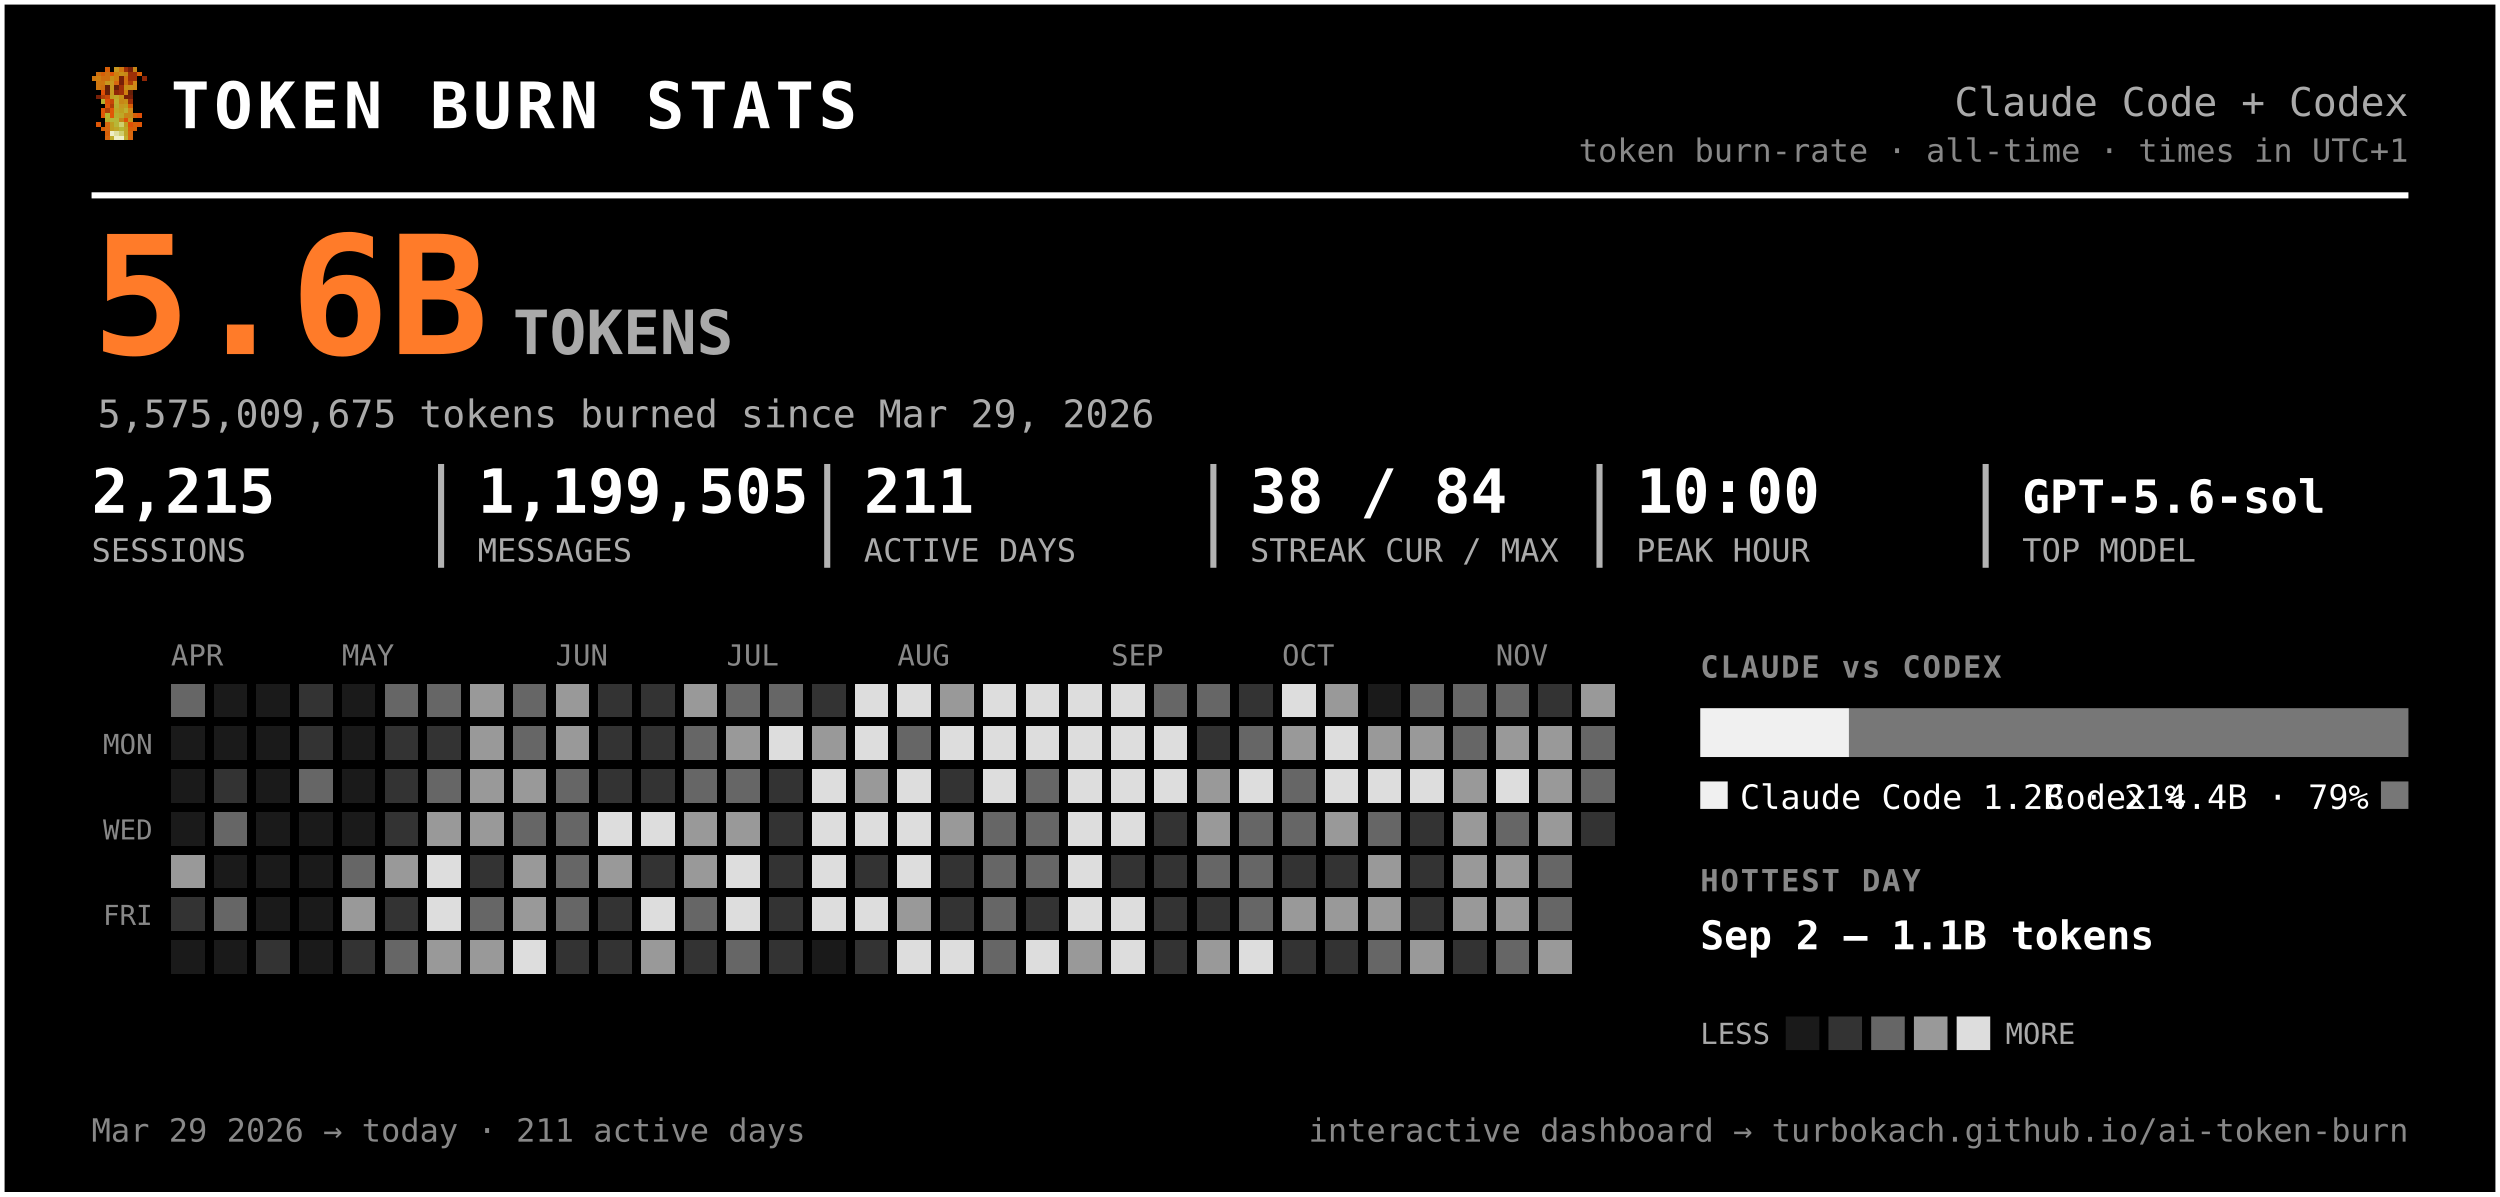
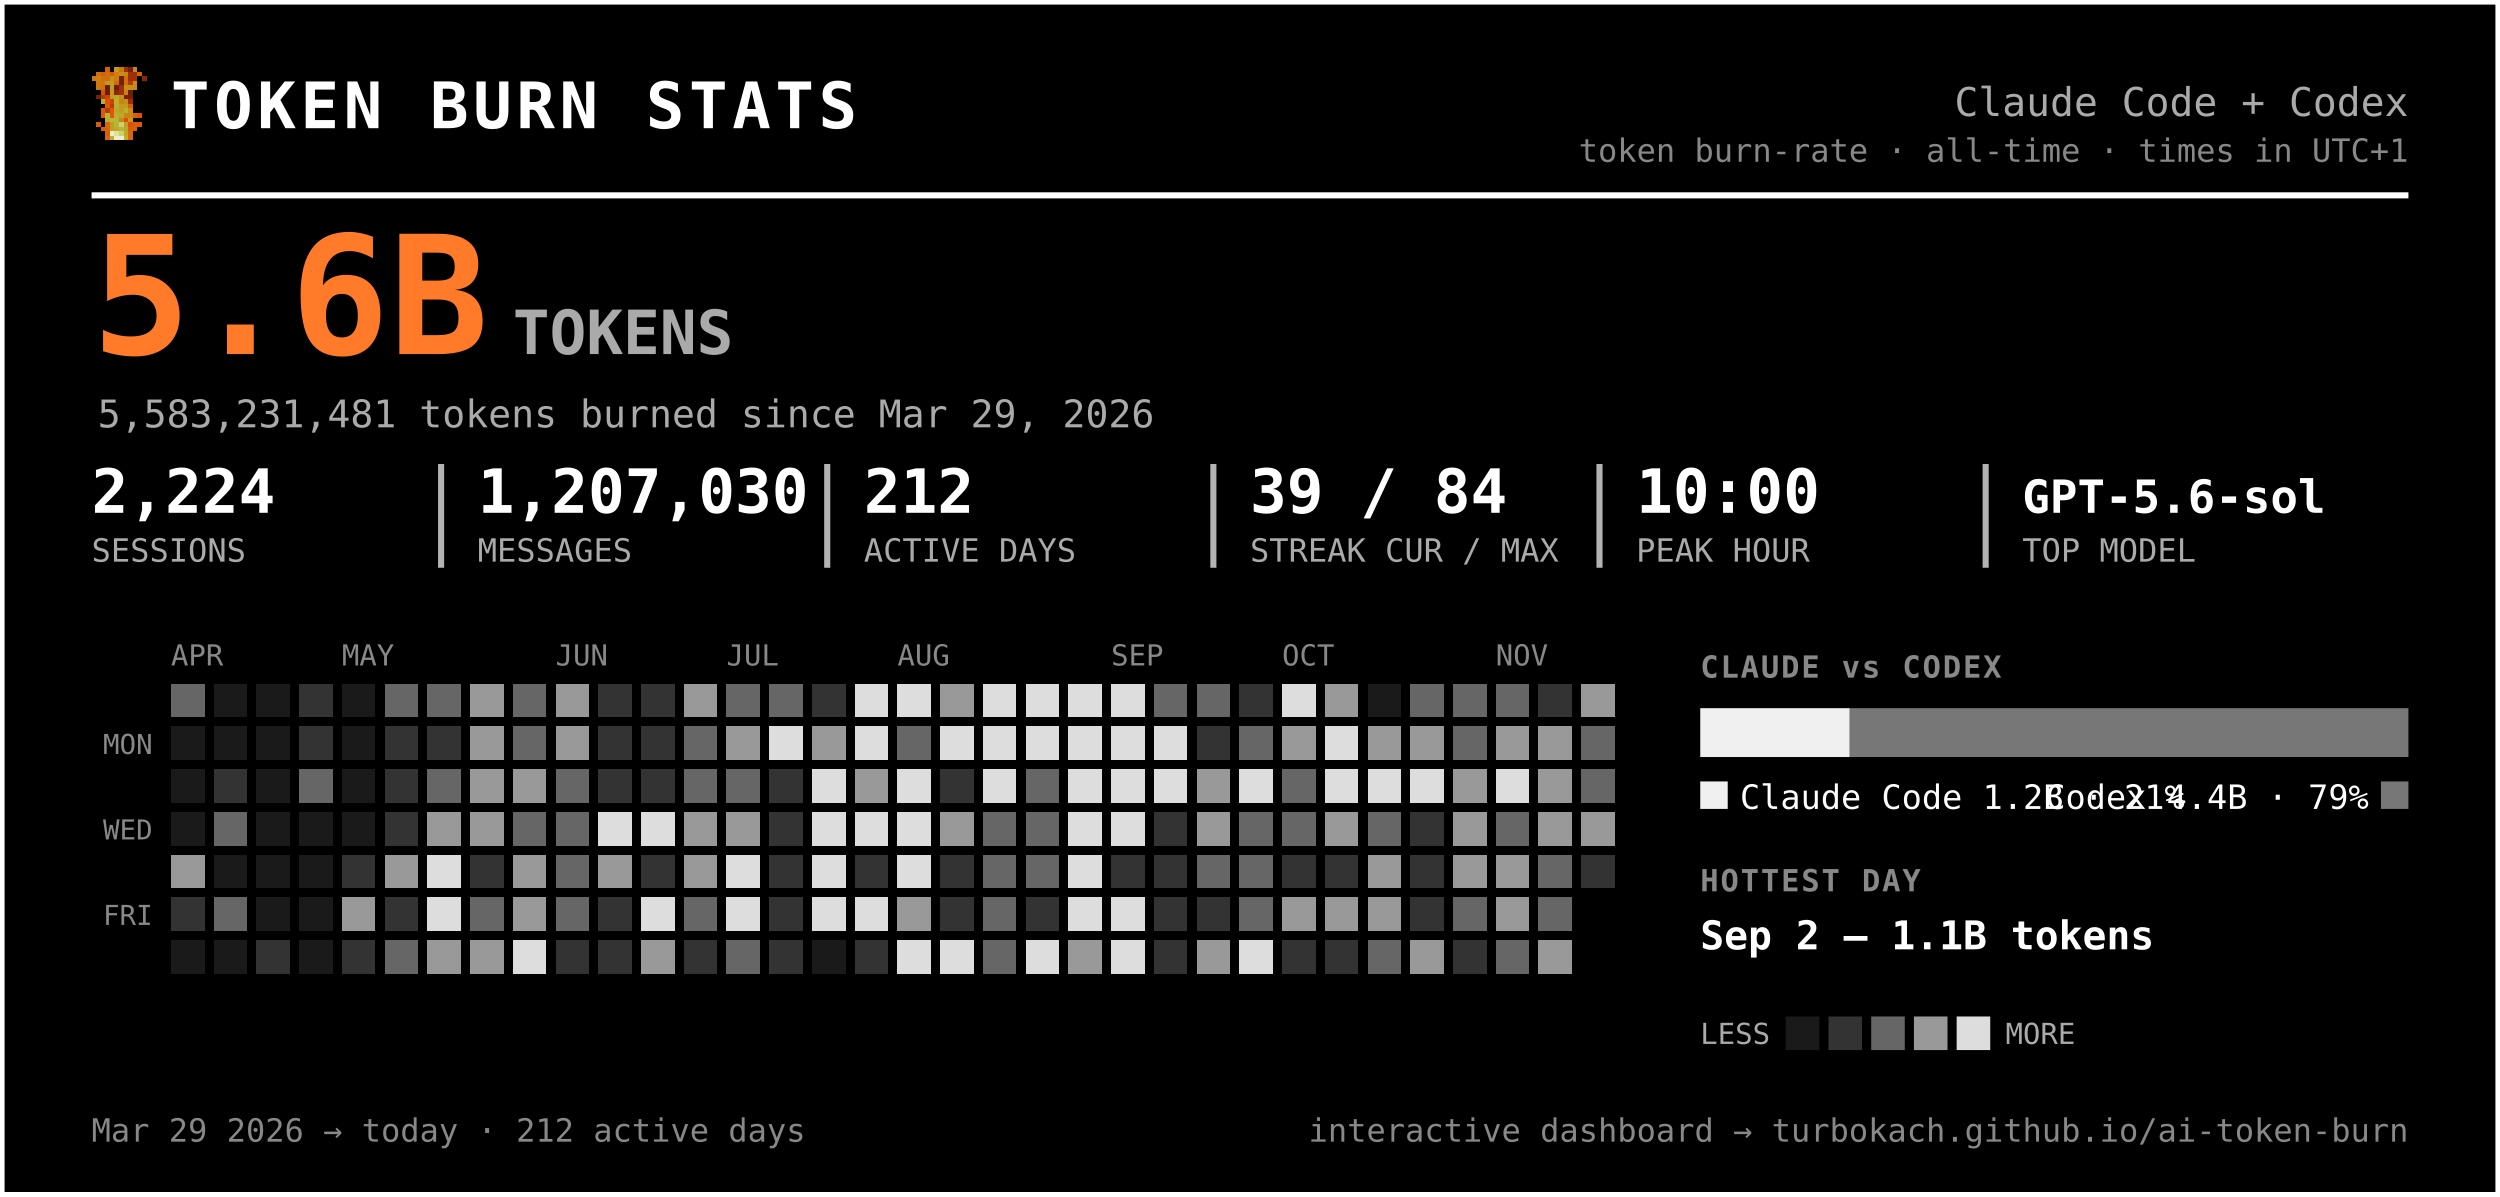
<svg xmlns="http://www.w3.org/2000/svg" width="819" height="392" viewBox="0 0 819 392" font-family="ui-monospace, 'SF Mono', 'Cascadia Code', Menlo, Consolas, monospace" role="img" aria-label="Token burn — Claude Code + Codex">
  <rect x="0.5" y="0.5" width="818" height="391" rx="0" fill="#000000" stroke="#ffffff" stroke-width="2" />
  <g transform="translate(30,22) scale(1.5)" shape-rendering="crispEdges">
    <rect x="3" y="0" width="1" height="1" fill="#d75f07" />
    <rect x="5" y="0" width="1" height="1" fill="#c7971f" />
    <rect x="6" y="0" width="1" height="1" fill="#cf770f" />
    <rect x="7" y="0" width="1" height="1" fill="#9f2f07" />
    <rect x="8" y="0" width="1" height="1" fill="#771f07" />
    <rect x="9" y="0" width="1" height="1" fill="#c78717" />
    <rect x="1" y="1" width="1" height="1" fill="#cf6f0f" />
    <rect x="2" y="1" width="1" height="1" fill="#d75f07" />
    <rect x="3" y="1" width="1" height="1" fill="#cf6f0f" />
    <rect x="4" y="1" width="1" height="1" fill="#df5707" />
    <rect x="5" y="1" width="1" height="1" fill="#cf7f0f" />
    <rect x="6" y="1" width="1" height="1" fill="#c78f17" />
    <rect x="7" y="1" width="1" height="1" fill="#c78717" />
    <rect x="8" y="1" width="1" height="1" fill="#9f2f07" />
    <rect x="9" y="1" width="1" height="1" fill="#9f2f07" />
    <rect x="10" y="1" width="1" height="1" fill="#d75f07" />
    <rect x="0" y="2" width="1" height="1" fill="#cf770f" />
    <rect x="1" y="2" width="1" height="1" fill="#cf7f0f" />
    <rect x="2" y="2" width="1" height="1" fill="#cf6f0f" />
    <rect x="3" y="2" width="1" height="1" fill="#cf6f0f" />
    <rect x="4" y="2" width="1" height="1" fill="#c78f17" />
    <rect x="5" y="2" width="1" height="1" fill="#cf7f0f" />
    <rect x="6" y="2" width="1" height="1" fill="#771f07" />
    <rect x="7" y="2" width="1" height="1" fill="#cf6f0f" />
    <rect x="8" y="2" width="1" height="1" fill="#9f2f07" />
    <rect x="9" y="2" width="1" height="1" fill="#9f2f07" />
    <rect x="11" y="2" width="1" height="1" fill="#8f2707" />
    <rect x="1" y="3" width="1" height="1" fill="#cf770f" />
    <rect x="2" y="3" width="1" height="1" fill="#cf770f" />
    <rect x="3" y="3" width="1" height="1" fill="#c7971f" />
    <rect x="4" y="3" width="1" height="1" fill="#c7971f" />
    <rect x="5" y="3" width="1" height="1" fill="#d7670f" />
    <rect x="6" y="3" width="1" height="1" fill="#771f07" />
    <rect x="7" y="3" width="1" height="1" fill="#cf6f0f" />
    <rect x="8" y="3" width="1" height="1" fill="#af3f07" />
    <rect x="9" y="3" width="1" height="1" fill="#cf8717" />
    <rect x="1" y="4" width="1" height="1" fill="#cf770f" />
    <rect x="2" y="4" width="1" height="1" fill="#cf6f0f" />
    <rect x="3" y="4" width="1" height="1" fill="#671f07" />
    <rect x="4" y="4" width="1" height="1" fill="#c7971f" />
    <rect x="5" y="4" width="1" height="1" fill="#671f07" />
    <rect x="6" y="4" width="1" height="1" fill="#9f2f07" />
    <rect x="7" y="4" width="1" height="1" fill="#c78f17" />
    <rect x="8" y="4" width="1" height="1" fill="#c78f17" />
    <rect x="9" y="4" width="1" height="1" fill="#cf8717" />
    <rect x="2" y="5" width="1" height="1" fill="#df4f07" />
    <rect x="3" y="5" width="1" height="1" fill="#671f07" />
    <rect x="4" y="5" width="1" height="1" fill="#c7971f" />
    <rect x="5" y="5" width="1" height="1" fill="#8f2707" />
    <rect x="6" y="5" width="1" height="1" fill="#9f2f07" />
    <rect x="7" y="5" width="1" height="1" fill="#cf7f0f" />
    <rect x="8" y="5" width="1" height="1" fill="#671f07" />
    <rect x="1" y="6" width="1" height="1" fill="#771f07" />
    <rect x="2" y="6" width="1" height="1" fill="#af3f07" />
    <rect x="3" y="6" width="1" height="1" fill="#c74707" />
    <rect x="4" y="6" width="1" height="1" fill="#bf9f1f" />
    <rect x="5" y="6" width="1" height="1" fill="#bfa727" />
    <rect x="6" y="6" width="1" height="1" fill="#c78f17" />
    <rect x="7" y="6" width="1" height="1" fill="#771f07" />
    <rect x="8" y="6" width="1" height="1" fill="#771f07" />
    <rect x="2" y="7" width="1" height="1" fill="#b7af2f" />
    <rect x="3" y="7" width="1" height="1" fill="#df4f07" />
    <rect x="4" y="7" width="1" height="1" fill="#c74707" />
    <rect x="5" y="7" width="1" height="1" fill="#bfaf2f" />
    <rect x="6" y="7" width="1" height="1" fill="#c78717" />
    <rect x="7" y="7" width="1" height="1" fill="#c78f17" />
    <rect x="8" y="7" width="1" height="1" fill="#9f2f07" />
    <rect x="3" y="8" width="1" height="1" fill="#df5707" />
    <rect x="4" y="8" width="1" height="1" fill="#af3f07" />
    <rect x="5" y="8" width="1" height="1" fill="#b7af2f" />
    <rect x="6" y="8" width="1" height="1" fill="#c7971f" />
    <rect x="7" y="8" width="1" height="1" fill="#bf9f1f" />
    <rect x="8" y="8" width="1" height="1" fill="#d75f07" />
    <rect x="2" y="9" width="1" height="1" fill="#df5707" />
    <rect x="3" y="9" width="1" height="1" fill="#af3f07" />
    <rect x="4" y="9" width="1" height="1" fill="#df5707" />
    <rect x="5" y="9" width="1" height="1" fill="#bfa727" />
    <rect x="6" y="9" width="1" height="1" fill="#bf9f1f" />
    <rect x="7" y="9" width="1" height="1" fill="#bfaf2f" />
    <rect x="8" y="9" width="1" height="1" fill="#cf8717" />
    <rect x="2" y="10" width="1" height="1" fill="#df5707" />
    <rect x="3" y="10" width="1" height="1" fill="#b7b72f" />
    <rect x="4" y="10" width="1" height="1" fill="#df5707" />
    <rect x="5" y="10" width="1" height="1" fill="#b7af2f" />
    <rect x="6" y="10" width="1" height="1" fill="#bfa727" />
    <rect x="7" y="10" width="1" height="1" fill="#c78717" />
    <rect x="8" y="10" width="1" height="1" fill="#c78717" />
    <rect x="9" y="10" width="1" height="1" fill="#d75f07" />
    <rect x="10" y="10" width="1" height="1" fill="#df4f07" />
    <rect x="3" y="11" width="1" height="1" fill="#b7af2f" />
    <rect x="4" y="11" width="1" height="1" fill="#b7b737" />
    <rect x="5" y="11" width="1" height="1" fill="#b7b737" />
    <rect x="6" y="11" width="1" height="1" fill="#c78717" />
    <rect x="7" y="11" width="1" height="1" fill="#df4f07" />
    <rect x="8" y="11" width="1" height="1" fill="#c7971f" />
    <rect x="1" y="12" width="1" height="1" fill="#df5707" />
    <rect x="3" y="12" width="1" height="1" fill="#d7670f" />
    <rect x="4" y="12" width="1" height="1" fill="#bf9f1f" />
    <rect x="5" y="12" width="1" height="1" fill="#b7b737" />
    <rect x="6" y="12" width="1" height="1" fill="#cfcf6f" />
    <rect x="7" y="12" width="1" height="1" fill="#bf9f1f" />
    <rect x="8" y="12" width="1" height="1" fill="#df4f07" />
    <rect x="9" y="12" width="1" height="1" fill="#d75f07" />
    <rect x="10" y="12" width="1" height="1" fill="#df5707" />
    <rect x="2" y="13" width="1" height="1" fill="#d75f07" />
    <rect x="3" y="13" width="1" height="1" fill="#d7670f" />
    <rect x="4" y="13" width="1" height="1" fill="#bf9f1f" />
    <rect x="5" y="13" width="1" height="1" fill="#bfa727" />
    <rect x="6" y="13" width="1" height="1" fill="#b7b737" />
    <rect x="7" y="13" width="1" height="1" fill="#bfa727" />
    <rect x="8" y="13" width="1" height="1" fill="#d75f07" />
    <rect x="9" y="13" width="1" height="1" fill="#d75f07" />
    <rect x="3" y="14" width="1" height="1" fill="#d75f07" />
    <rect x="4" y="14" width="1" height="1" fill="#efefc7" />
    <rect x="5" y="14" width="1" height="1" fill="#dfdf9f" />
    <rect x="6" y="14" width="1" height="1" fill="#cfcf6f" />
    <rect x="7" y="14" width="1" height="1" fill="#bfa727" />
    <rect x="8" y="14" width="1" height="1" fill="#d7670f" />
    <rect x="3" y="15" width="1" height="1" fill="#d7670f" />
    <rect x="4" y="15" width="1" height="1" fill="#bfaf2f" />
    <rect x="5" y="15" width="1" height="1" fill="#efefc7" />
    <rect x="6" y="15" width="1" height="1" fill="#efefc7" />
    <rect x="7" y="15" width="1" height="1" fill="#bfaf2f" />
    <rect x="8" y="15" width="1" height="1" fill="#d7670f" />
  </g>
  <text x="56.0" y="42.0" font-size="21" fill="#ffffff" font-weight="800" letter-spacing="1.5">TOKEN BURN STATS</text>
  <text x="789.0" y="38.0" font-size="13" fill="#aaaaaa" text-anchor="end">Claude Code + Codex</text>
  <text x="789.0" y="53.0" font-size="10.5" fill="#888888" text-anchor="end">token burn-rate · all-time · times in UTC+1</text>
  <line x1="30" y1="64" x2="789" y2="64" stroke="#ffffff" stroke-width="2" />
  <text x="30.0" y="116.0" font-size="54" fill="#ff7b29" font-weight="800">5.6B</text>
  <text x="168.0" y="116.0" font-size="20" fill="#aaaaaa" font-weight="600">TOKENS</text>
-   <text x="32.0" y="140.0" font-size="12.5" fill="#aaaaaa">5,575,009,675 tokens burned since Mar 29, 2026</text>
-   <text x="30.0" y="168.0" font-size="20" fill="#ffffff" font-weight="700">2,215</text>
+   <text x="32.0" y="140.0" font-size="12.5" fill="#aaaaaa">5,583,231,481 tokens burned since Mar 29, 2026</text>
+   <text x="30.0" y="168.0" font-size="20" fill="#ffffff" font-weight="700">2,224</text>
  <text x="30.0" y="184.0" font-size="10.5" fill="#aaaaaa">SESSIONS</text>
-   <text x="156.5" y="168.0" font-size="20" fill="#ffffff" font-weight="700">1,199,505</text>
+   <text x="156.5" y="168.0" font-size="20" fill="#ffffff" font-weight="700">1,207,030</text>
  <text x="156.5" y="184.0" font-size="10.5" fill="#aaaaaa">MESSAGES</text>
  <line x1="144.5" y1="152" x2="144.5" y2="186" stroke="#ffffff" stroke-width="2" opacity="0.7" />
-   <text x="283.0" y="168.0" font-size="20" fill="#ffffff" font-weight="700">211</text>
+   <text x="283.0" y="168.0" font-size="20" fill="#ffffff" font-weight="700">212</text>
  <text x="283.0" y="184.0" font-size="10.5" fill="#aaaaaa">ACTIVE DAYS</text>
  <line x1="271.0" y1="152" x2="271.0" y2="186" stroke="#ffffff" stroke-width="2" opacity="0.7" />
-   <text x="409.5" y="168.0" font-size="20" fill="#ffffff" font-weight="700">38 / 84</text>
+   <text x="409.5" y="168.0" font-size="20" fill="#ffffff" font-weight="700">39 / 84</text>
  <text x="409.5" y="184.0" font-size="10.5" fill="#aaaaaa">STREAK CUR / MAX</text>
  <line x1="397.5" y1="152" x2="397.5" y2="186" stroke="#ffffff" stroke-width="2" opacity="0.7" />
  <text x="536.0" y="168.0" font-size="20" fill="#ffffff" font-weight="700">10:00</text>
  <text x="536.0" y="184.0" font-size="10.5" fill="#aaaaaa">PEAK HOUR</text>
  <line x1="524.0" y1="152" x2="524.0" y2="186" stroke="#ffffff" stroke-width="2" opacity="0.7" />
  <text x="662.5" y="168.0" font-size="15" fill="#ffffff" font-weight="700">GPT-5.6-sol</text>
  <text x="662.5" y="184.0" font-size="10.5" fill="#aaaaaa">TOP MODEL</text>
  <line x1="650.5" y1="152" x2="650.5" y2="186" stroke="#ffffff" stroke-width="2" opacity="0.7" />
  <text x="56.0" y="218.0" font-size="9.5" fill="#888888">APR</text>
  <text x="112.0" y="218.0" font-size="9.5" fill="#888888">MAY</text>
  <text x="182.0" y="218.0" font-size="9.5" fill="#888888">JUN</text>
  <text x="238.0" y="218.0" font-size="9.5" fill="#888888">JUL</text>
  <text x="294.0" y="218.0" font-size="9.5" fill="#888888">AUG</text>
  <text x="364.0" y="218.0" font-size="9.5" fill="#888888">SEP</text>
  <text x="420.0" y="218.0" font-size="9.5" fill="#888888">OCT</text>
  <text x="490.0" y="218.0" font-size="9.5" fill="#888888">NOV</text>
  <text x="50.0" y="247.0" font-size="9" fill="#888888" text-anchor="end">MON</text>
  <text x="50.0" y="275.0" font-size="9" fill="#888888" text-anchor="end">WED</text>
  <text x="50.0" y="303.0" font-size="9" fill="#888888" text-anchor="end">FRI</text>
  <g shape-rendering="crispEdges">
    <rect x="126" y="238" width="11" height="11" rx="0" fill="#333333" />
    <rect x="126" y="252" width="11" height="11" rx="0" fill="#333333" />
    <rect x="126" y="266" width="11" height="11" rx="0" fill="#333333" />
    <rect x="126" y="280" width="11" height="11" rx="0" fill="#999999" />
    <rect x="126" y="294" width="11" height="11" rx="0" fill="#333333" />
    <rect x="126" y="308" width="11" height="11" rx="0" fill="#666666" />
    <rect x="140" y="224" width="11" height="11" rx="0" fill="#666666" />
    <rect x="140" y="238" width="11" height="11" rx="0" fill="#333333" />
    <rect x="140" y="252" width="11" height="11" rx="0" fill="#666666" />
    <rect x="140" y="266" width="11" height="11" rx="0" fill="#999999" />
    <rect x="140" y="280" width="11" height="11" rx="0" fill="#dddddd" />
    <rect x="140" y="294" width="11" height="11" rx="0" fill="#dddddd" />
    <rect x="140" y="308" width="11" height="11" rx="0" fill="#999999" />
    <rect x="154" y="224" width="11" height="11" rx="0" fill="#999999" />
    <rect x="154" y="238" width="11" height="11" rx="0" fill="#999999" />
    <rect x="154" y="252" width="11" height="11" rx="0" fill="#999999" />
    <rect x="154" y="266" width="11" height="11" rx="0" fill="#999999" />
    <rect x="154" y="280" width="11" height="11" rx="0" fill="#333333" />
    <rect x="154" y="294" width="11" height="11" rx="0" fill="#666666" />
    <rect x="154" y="308" width="11" height="11" rx="0" fill="#999999" />
    <rect x="168" y="224" width="11" height="11" rx="0" fill="#666666" />
    <rect x="168" y="238" width="11" height="11" rx="0" fill="#666666" />
    <rect x="168" y="252" width="11" height="11" rx="0" fill="#999999" />
    <rect x="168" y="266" width="11" height="11" rx="0" fill="#666666" />
    <rect x="168" y="280" width="11" height="11" rx="0" fill="#999999" />
    <rect x="168" y="294" width="11" height="11" rx="0" fill="#999999" />
    <rect x="168" y="308" width="11" height="11" rx="0" fill="#dddddd" />
    <rect x="182" y="224" width="11" height="11" rx="0" fill="#999999" />
    <rect x="182" y="238" width="11" height="11" rx="0" fill="#999999" />
    <rect x="182" y="252" width="11" height="11" rx="0" fill="#666666" />
    <rect x="182" y="266" width="11" height="11" rx="0" fill="#666666" />
    <rect x="182" y="280" width="11" height="11" rx="0" fill="#666666" />
    <rect x="182" y="294" width="11" height="11" rx="0" fill="#666666" />
    <rect x="182" y="308" width="11" height="11" rx="0" fill="#333333" />
    <rect x="196" y="224" width="11" height="11" rx="0" fill="#333333" />
    <rect x="196" y="238" width="11" height="11" rx="0" fill="#333333" />
    <rect x="196" y="252" width="11" height="11" rx="0" fill="#333333" />
    <rect x="196" y="266" width="11" height="11" rx="0" fill="#dddddd" />
    <rect x="196" y="280" width="11" height="11" rx="0" fill="#999999" />
    <rect x="196" y="294" width="11" height="11" rx="0" fill="#333333" />
    <rect x="196" y="308" width="11" height="11" rx="0" fill="#333333" />
    <rect x="210" y="224" width="11" height="11" rx="0" fill="#333333" />
    <rect x="210" y="238" width="11" height="11" rx="0" fill="#333333" />
    <rect x="210" y="252" width="11" height="11" rx="0" fill="#333333" />
    <rect x="210" y="266" width="11" height="11" rx="0" fill="#dddddd" />
    <rect x="210" y="280" width="11" height="11" rx="0" fill="#333333" />
    <rect x="210" y="294" width="11" height="11" rx="0" fill="#dddddd" />
    <rect x="210" y="308" width="11" height="11" rx="0" fill="#999999" />
    <rect x="224" y="224" width="11" height="11" rx="0" fill="#999999" />
    <rect x="224" y="238" width="11" height="11" rx="0" fill="#666666" />
    <rect x="224" y="252" width="11" height="11" rx="0" fill="#666666" />
    <rect x="224" y="266" width="11" height="11" rx="0" fill="#999999" />
    <rect x="224" y="280" width="11" height="11" rx="0" fill="#999999" />
    <rect x="224" y="294" width="11" height="11" rx="0" fill="#666666" />
    <rect x="224" y="308" width="11" height="11" rx="0" fill="#333333" />
    <rect x="238" y="224" width="11" height="11" rx="0" fill="#666666" />
    <rect x="238" y="238" width="11" height="11" rx="0" fill="#999999" />
    <rect x="238" y="252" width="11" height="11" rx="0" fill="#666666" />
    <rect x="238" y="266" width="11" height="11" rx="0" fill="#999999" />
    <rect x="238" y="280" width="11" height="11" rx="0" fill="#dddddd" />
    <rect x="238" y="294" width="11" height="11" rx="0" fill="#dddddd" />
    <rect x="238" y="308" width="11" height="11" rx="0" fill="#666666" />
    <rect x="252" y="224" width="11" height="11" rx="0" fill="#666666" />
    <rect x="252" y="238" width="11" height="11" rx="0" fill="#dddddd" />
    <rect x="252" y="252" width="11" height="11" rx="0" fill="#333333" />
    <rect x="252" y="266" width="11" height="11" rx="0" fill="#333333" />
    <rect x="252" y="280" width="11" height="11" rx="0" fill="#333333" />
    <rect x="252" y="294" width="11" height="11" rx="0" fill="#333333" />
    <rect x="252" y="308" width="11" height="11" rx="0" fill="#333333" />
    <rect x="266" y="224" width="11" height="11" rx="0" fill="#333333" />
    <rect x="266" y="238" width="11" height="11" rx="0" fill="#999999" />
    <rect x="266" y="252" width="11" height="11" rx="0" fill="#dddddd" />
    <rect x="266" y="266" width="11" height="11" rx="0" fill="#dddddd" />
    <rect x="266" y="280" width="11" height="11" rx="0" fill="#dddddd" />
    <rect x="266" y="294" width="11" height="11" rx="0" fill="#dddddd" />
    <rect x="280" y="224" width="11" height="11" rx="0" fill="#dddddd" />
    <rect x="280" y="238" width="11" height="11" rx="0" fill="#dddddd" />
    <rect x="280" y="252" width="11" height="11" rx="0" fill="#999999" />
    <rect x="280" y="266" width="11" height="11" rx="0" fill="#dddddd" />
    <rect x="280" y="280" width="11" height="11" rx="0" fill="#333333" />
    <rect x="280" y="294" width="11" height="11" rx="0" fill="#dddddd" />
    <rect x="280" y="308" width="11" height="11" rx="0" fill="#333333" />
    <rect x="294" y="224" width="11" height="11" rx="0" fill="#dddddd" />
    <rect x="294" y="238" width="11" height="11" rx="0" fill="#666666" />
    <rect x="294" y="252" width="11" height="11" rx="0" fill="#dddddd" />
    <rect x="294" y="266" width="11" height="11" rx="0" fill="#dddddd" />
    <rect x="294" y="280" width="11" height="11" rx="0" fill="#dddddd" />
    <rect x="294" y="294" width="11" height="11" rx="0" fill="#999999" />
    <rect x="294" y="308" width="11" height="11" rx="0" fill="#dddddd" />
    <rect x="308" y="224" width="11" height="11" rx="0" fill="#999999" />
    <rect x="308" y="238" width="11" height="11" rx="0" fill="#dddddd" />
    <rect x="308" y="252" width="11" height="11" rx="0" fill="#333333" />
    <rect x="308" y="266" width="11" height="11" rx="0" fill="#999999" />
    <rect x="308" y="280" width="11" height="11" rx="0" fill="#333333" />
    <rect x="308" y="294" width="11" height="11" rx="0" fill="#333333" />
    <rect x="308" y="308" width="11" height="11" rx="0" fill="#dddddd" />
    <rect x="322" y="224" width="11" height="11" rx="0" fill="#dddddd" />
    <rect x="322" y="238" width="11" height="11" rx="0" fill="#dddddd" />
    <rect x="322" y="252" width="11" height="11" rx="0" fill="#dddddd" />
    <rect x="322" y="266" width="11" height="11" rx="0" fill="#666666" />
    <rect x="322" y="280" width="11" height="11" rx="0" fill="#666666" />
    <rect x="322" y="294" width="11" height="11" rx="0" fill="#666666" />
    <rect x="322" y="308" width="11" height="11" rx="0" fill="#666666" />
    <rect x="336" y="224" width="11" height="11" rx="0" fill="#dddddd" />
    <rect x="336" y="238" width="11" height="11" rx="0" fill="#dddddd" />
    <rect x="336" y="252" width="11" height="11" rx="0" fill="#666666" />
    <rect x="336" y="266" width="11" height="11" rx="0" fill="#666666" />
    <rect x="336" y="280" width="11" height="11" rx="0" fill="#666666" />
    <rect x="336" y="294" width="11" height="11" rx="0" fill="#333333" />
    <rect x="336" y="308" width="11" height="11" rx="0" fill="#dddddd" />
    <rect x="350" y="224" width="11" height="11" rx="0" fill="#dddddd" />
    <rect x="350" y="238" width="11" height="11" rx="0" fill="#dddddd" />
    <rect x="350" y="252" width="11" height="11" rx="0" fill="#dddddd" />
    <rect x="350" y="266" width="11" height="11" rx="0" fill="#dddddd" />
    <rect x="350" y="280" width="11" height="11" rx="0" fill="#dddddd" />
    <rect x="350" y="294" width="11" height="11" rx="0" fill="#dddddd" />
    <rect x="350" y="308" width="11" height="11" rx="0" fill="#999999" />
    <rect x="364" y="224" width="11" height="11" rx="0" fill="#dddddd" />
    <rect x="364" y="238" width="11" height="11" rx="0" fill="#dddddd" />
    <rect x="364" y="252" width="11" height="11" rx="0" fill="#dddddd" />
    <rect x="364" y="266" width="11" height="11" rx="0" fill="#dddddd" />
    <rect x="364" y="280" width="11" height="11" rx="0" fill="#333333" />
    <rect x="364" y="294" width="11" height="11" rx="0" fill="#dddddd" />
    <rect x="364" y="308" width="11" height="11" rx="0" fill="#dddddd" />
    <rect x="378" y="224" width="11" height="11" rx="0" fill="#666666" />
    <rect x="378" y="238" width="11" height="11" rx="0" fill="#dddddd" />
    <rect x="378" y="252" width="11" height="11" rx="0" fill="#dddddd" />
    <rect x="378" y="266" width="11" height="11" rx="0" fill="#333333" />
    <rect x="378" y="280" width="11" height="11" rx="0" fill="#333333" />
    <rect x="378" y="294" width="11" height="11" rx="0" fill="#333333" />
    <rect x="378" y="308" width="11" height="11" rx="0" fill="#333333" />
    <rect x="392" y="224" width="11" height="11" rx="0" fill="#666666" />
    <rect x="392" y="238" width="11" height="11" rx="0" fill="#333333" />
    <rect x="392" y="252" width="11" height="11" rx="0" fill="#999999" />
    <rect x="392" y="266" width="11" height="11" rx="0" fill="#999999" />
    <rect x="392" y="280" width="11" height="11" rx="0" fill="#666666" />
    <rect x="392" y="294" width="11" height="11" rx="0" fill="#333333" />
    <rect x="392" y="308" width="11" height="11" rx="0" fill="#999999" />
    <rect x="406" y="224" width="11" height="11" rx="0" fill="#333333" />
    <rect x="406" y="238" width="11" height="11" rx="0" fill="#666666" />
    <rect x="406" y="252" width="11" height="11" rx="0" fill="#dddddd" />
    <rect x="406" y="266" width="11" height="11" rx="0" fill="#666666" />
    <rect x="406" y="280" width="11" height="11" rx="0" fill="#666666" />
    <rect x="406" y="294" width="11" height="11" rx="0" fill="#666666" />
    <rect x="406" y="308" width="11" height="11" rx="0" fill="#dddddd" />
    <rect x="420" y="224" width="11" height="11" rx="0" fill="#dddddd" />
    <rect x="420" y="238" width="11" height="11" rx="0" fill="#999999" />
    <rect x="420" y="252" width="11" height="11" rx="0" fill="#666666" />
    <rect x="420" y="266" width="11" height="11" rx="0" fill="#666666" />
    <rect x="420" y="280" width="11" height="11" rx="0" fill="#333333" />
    <rect x="420" y="294" width="11" height="11" rx="0" fill="#999999" />
    <rect x="420" y="308" width="11" height="11" rx="0" fill="#333333" />
    <rect x="434" y="224" width="11" height="11" rx="0" fill="#999999" />
    <rect x="434" y="238" width="11" height="11" rx="0" fill="#dddddd" />
    <rect x="434" y="252" width="11" height="11" rx="0" fill="#dddddd" />
    <rect x="434" y="266" width="11" height="11" rx="0" fill="#999999" />
    <rect x="434" y="280" width="11" height="11" rx="0" fill="#333333" />
    <rect x="434" y="294" width="11" height="11" rx="0" fill="#999999" />
    <rect x="434" y="308" width="11" height="11" rx="0" fill="#333333" />
    <rect x="448" y="238" width="11" height="11" rx="0" fill="#999999" />
    <rect x="448" y="252" width="11" height="11" rx="0" fill="#dddddd" />
    <rect x="448" y="266" width="11" height="11" rx="0" fill="#666666" />
    <rect x="448" y="280" width="11" height="11" rx="0" fill="#999999" />
    <rect x="448" y="294" width="11" height="11" rx="0" fill="#999999" />
    <rect x="448" y="308" width="11" height="11" rx="0" fill="#666666" />
    <rect x="462" y="224" width="11" height="11" rx="0" fill="#666666" />
    <rect x="462" y="238" width="11" height="11" rx="0" fill="#999999" />
    <rect x="462" y="252" width="11" height="11" rx="0" fill="#dddddd" />
    <rect x="462" y="266" width="11" height="11" rx="0" fill="#333333" />
    <rect x="462" y="280" width="11" height="11" rx="0" fill="#333333" />
    <rect x="462" y="294" width="11" height="11" rx="0" fill="#333333" />
    <rect x="462" y="308" width="11" height="11" rx="0" fill="#999999" />
    <rect x="476" y="224" width="11" height="11" rx="0" fill="#666666" />
    <rect x="476" y="238" width="11" height="11" rx="0" fill="#666666" />
    <rect x="476" y="252" width="11" height="11" rx="0" fill="#999999" />
    <rect x="476" y="266" width="11" height="11" rx="0" fill="#999999" />
    <rect x="476" y="280" width="11" height="11" rx="0" fill="#999999" />
-     <rect x="476" y="294" width="11" height="11" rx="0" fill="#999999" />
+     <rect x="476" y="294" width="11" height="11" rx="0" fill="#666666" />
    <rect x="476" y="308" width="11" height="11" rx="0" fill="#333333" />
    <rect x="490" y="224" width="11" height="11" rx="0" fill="#666666" />
    <rect x="490" y="238" width="11" height="11" rx="0" fill="#999999" />
    <rect x="490" y="252" width="11" height="11" rx="0" fill="#dddddd" />
    <rect x="490" y="266" width="11" height="11" rx="0" fill="#666666" />
    <rect x="490" y="280" width="11" height="11" rx="0" fill="#999999" />
    <rect x="490" y="294" width="11" height="11" rx="0" fill="#999999" />
    <rect x="490" y="308" width="11" height="11" rx="0" fill="#666666" />
    <rect x="504" y="224" width="11" height="11" rx="0" fill="#333333" />
    <rect x="504" y="238" width="11" height="11" rx="0" fill="#999999" />
    <rect x="504" y="252" width="11" height="11" rx="0" fill="#999999" />
    <rect x="504" y="266" width="11" height="11" rx="0" fill="#999999" />
    <rect x="504" y="280" width="11" height="11" rx="0" fill="#666666" />
    <rect x="504" y="294" width="11" height="11" rx="0" fill="#666666" />
    <rect x="504" y="308" width="11" height="11" rx="0" fill="#999999" />
    <rect x="518" y="224" width="11" height="11" rx="0" fill="#999999" />
    <rect x="518" y="238" width="11" height="11" rx="0" fill="#666666" />
    <rect x="518" y="252" width="11" height="11" rx="0" fill="#666666" />
-     <rect x="518" y="266" width="11" height="11" rx="0" fill="#333333" />
+     <rect x="518" y="266" width="11" height="11" rx="0" fill="#999999" />
+     <rect x="518" y="280" width="11" height="11" rx="0" fill="#333333" />
    <rect x="56" y="224" width="11" height="11" rx="0" fill="#666666" />
    <rect x="56" y="280" width="11" height="11" rx="0" fill="#999999" />
    <rect x="56" y="294" width="11" height="11" rx="0" fill="#333333" />
    <rect x="70" y="252" width="11" height="11" rx="0" fill="#333333" />
    <rect x="70" y="266" width="11" height="11" rx="0" fill="#666666" />
    <rect x="70" y="294" width="11" height="11" rx="0" fill="#666666" />
    <rect x="84" y="308" width="11" height="11" rx="0" fill="#333333" />
    <rect x="98" y="224" width="11" height="11" rx="0" fill="#333333" />
    <rect x="98" y="238" width="11" height="11" rx="0" fill="#333333" />
    <rect x="98" y="252" width="11" height="11" rx="0" fill="#666666" />
-     <rect x="112" y="280" width="11" height="11" rx="0" fill="#666666" />
+     <rect x="112" y="280" width="11" height="11" rx="0" fill="#333333" />
    <rect x="112" y="294" width="11" height="11" rx="0" fill="#999999" />
    <rect x="112" y="308" width="11" height="11" rx="0" fill="#333333" />
    <rect x="126" y="224" width="11" height="11" rx="0" fill="#666666" />
    <rect x="56" y="238" width="11" height="11" rx="0" fill="#1a1a1a" />
    <rect x="56" y="252" width="11" height="11" rx="0" fill="#1a1a1a" />
    <rect x="56" y="266" width="11" height="11" rx="0" fill="#1a1a1a" />
    <rect x="56" y="308" width="11" height="11" rx="0" fill="#1a1a1a" />
    <rect x="70" y="224" width="11" height="11" rx="0" fill="#1a1a1a" />
    <rect x="70" y="238" width="11" height="11" rx="0" fill="#1a1a1a" />
    <rect x="70" y="280" width="11" height="11" rx="0" fill="#1a1a1a" />
    <rect x="70" y="308" width="11" height="11" rx="0" fill="#1a1a1a" />
    <rect x="84" y="224" width="11" height="11" rx="0" fill="#1a1a1a" />
    <rect x="84" y="238" width="11" height="11" rx="0" fill="#1a1a1a" />
    <rect x="84" y="252" width="11" height="11" rx="0" fill="#1a1a1a" />
    <rect x="84" y="266" width="11" height="11" rx="0" fill="#1a1a1a" />
    <rect x="84" y="280" width="11" height="11" rx="0" fill="#1a1a1a" />
    <rect x="84" y="294" width="11" height="11" rx="0" fill="#1a1a1a" />
    <rect x="98" y="266" width="11" height="11" rx="0" fill="#1a1a1a" />
    <rect x="98" y="280" width="11" height="11" rx="0" fill="#1a1a1a" />
    <rect x="98" y="294" width="11" height="11" rx="0" fill="#1a1a1a" />
    <rect x="98" y="308" width="11" height="11" rx="0" fill="#1a1a1a" />
    <rect x="112" y="224" width="11" height="11" rx="0" fill="#1a1a1a" />
    <rect x="112" y="238" width="11" height="11" rx="0" fill="#1a1a1a" />
    <rect x="112" y="252" width="11" height="11" rx="0" fill="#1a1a1a" />
    <rect x="112" y="266" width="11" height="11" rx="0" fill="#1a1a1a" />
    <rect x="266" y="308" width="11" height="11" rx="0" fill="#1a1a1a" />
    <rect x="448" y="224" width="11" height="11" rx="0" fill="#1a1a1a" />
  </g>
  <text x="557.0" y="222.0" font-size="10" fill="#888888" font-weight="700" letter-spacing="0.6">CLAUDE vs CODEX</text>
-   <path d="M557.00,232 H605.72 L605.72,232 V248.00 L605.72,248.00 H557.00 L557.00,248.00 V232.00 L557.00,232.00 Z" fill="#f0f0f0" />
-   <path d="M605.72,232 H789.00 L789.00,232 V248.00 L789.00,248.00 H605.72 L605.72,248.00 V232.00 L605.72,232.00 Z" fill="#777777" />
+   <path d="M557.00,232 H605.99 L605.99,232 V248.00 L605.99,248.00 H557.00 L557.00,248.00 V232.00 L557.00,232.00 Z" fill="#f0f0f0" />
+   <path d="M605.99,232 H789.00 L789.00,232 V248.00 L789.00,248.00 H605.99 L605.99,248.00 V232.00 L605.99,232.00 Z" fill="#777777" />
  <rect x="557" y="256" width="9" height="9" rx="0" fill="#f0f0f0" />
  <text x="570.0" y="265.0" font-size="11" fill="#ffffff">Claude Code  1.2B · 21%</text>
  <rect x="780.0" y="256" width="9" height="9" rx="0" fill="#777777" />
  <text x="776.0" y="265.0" font-size="11" fill="#ffffff" text-anchor="end">Codex  4.4B · 79%</text>
  <text x="557.0" y="292.0" font-size="10" fill="#888888" font-weight="700" letter-spacing="0.6">HOTTEST DAY</text>
  <text x="557.0" y="311.0" font-size="13" fill="#ffffff" font-weight="600">Sep 2 — 1.1B tokens</text>
  <text x="557.0" y="342.0" font-size="9.5" fill="#aaaaaa">LESS</text>
  <rect x="585" y="333" width="11" height="11" rx="0" fill="#1a1a1a" />
  <rect x="599" y="333" width="11" height="11" rx="0" fill="#333333" />
  <rect x="613" y="333" width="11" height="11" rx="0" fill="#666666" />
  <rect x="627" y="333" width="11" height="11" rx="0" fill="#999999" />
  <rect x="641" y="333" width="11" height="11" rx="0" fill="#dddddd" />
  <text x="657.0" y="342.0" font-size="9.5" fill="#aaaaaa">MORE</text>
-   <text x="30.0" y="374.0" font-size="10.5" fill="#888888">Mar 29 2026 → today  ·  211 active days</text>
+   <text x="30.0" y="374.0" font-size="10.5" fill="#888888">Mar 29 2026 → today  ·  212 active days</text>
  <text x="789.0" y="374.0" font-size="10.5" fill="#888888" text-anchor="end">interactive dashboard → turbokach.github.io/ai-token-burn</text>
</svg>
